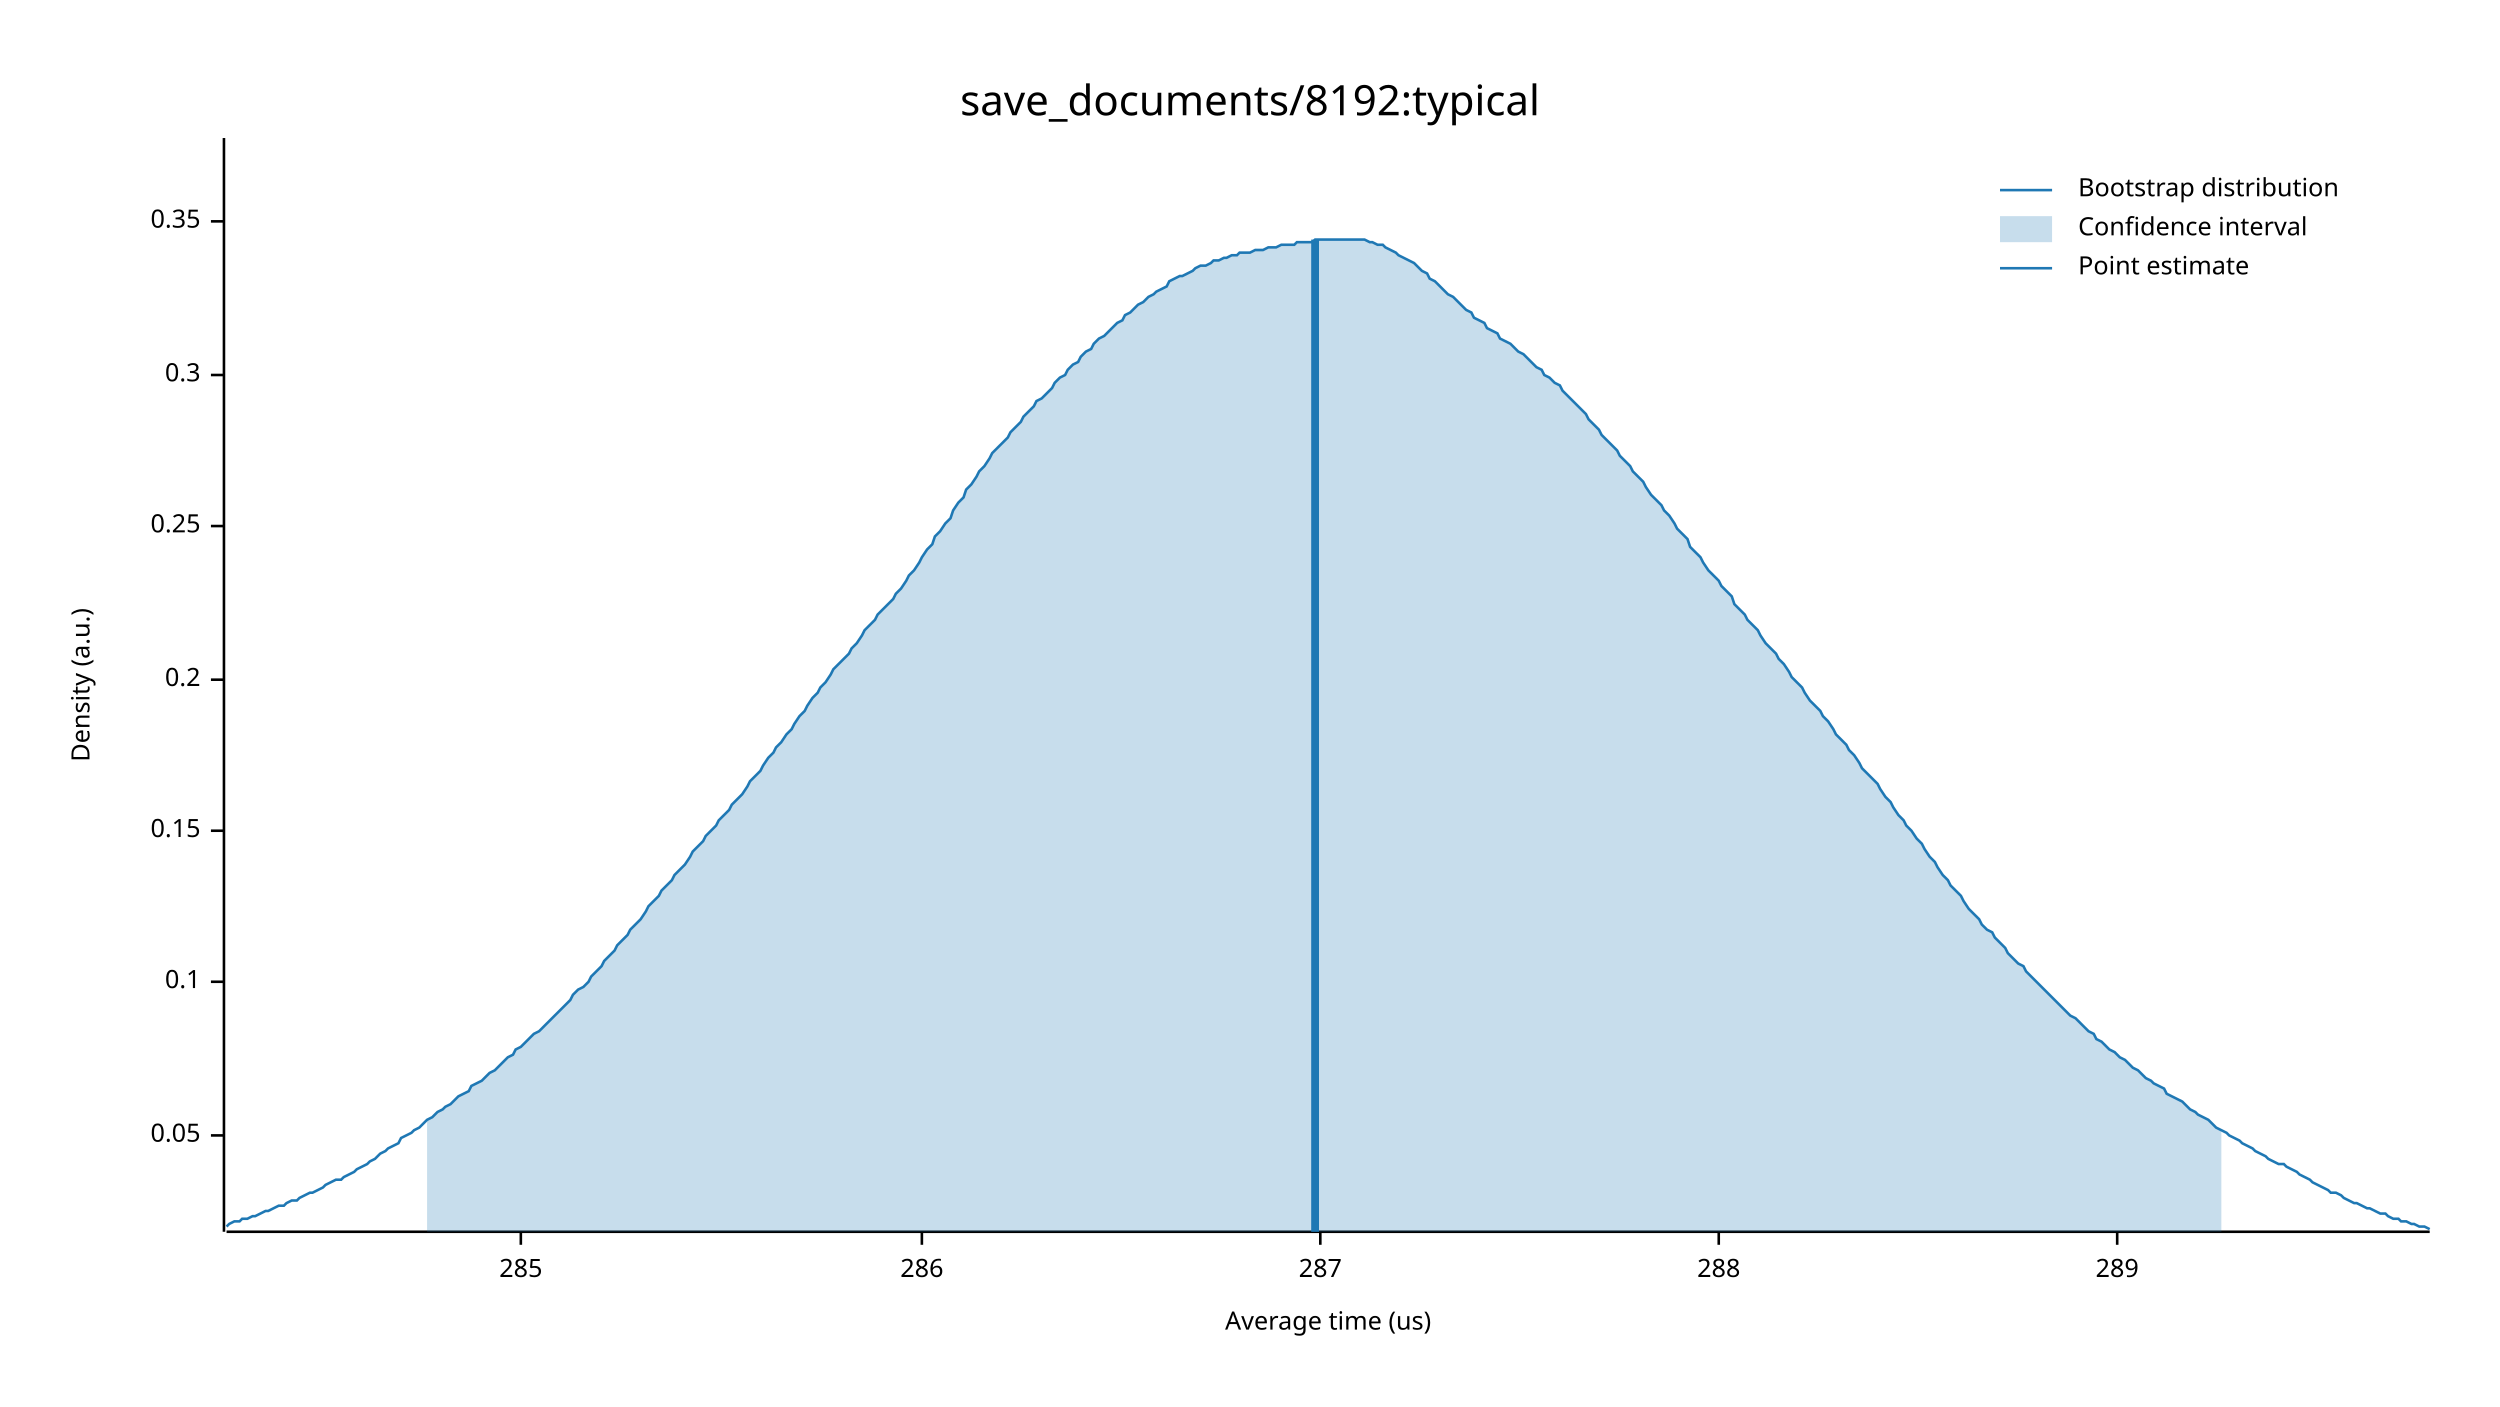
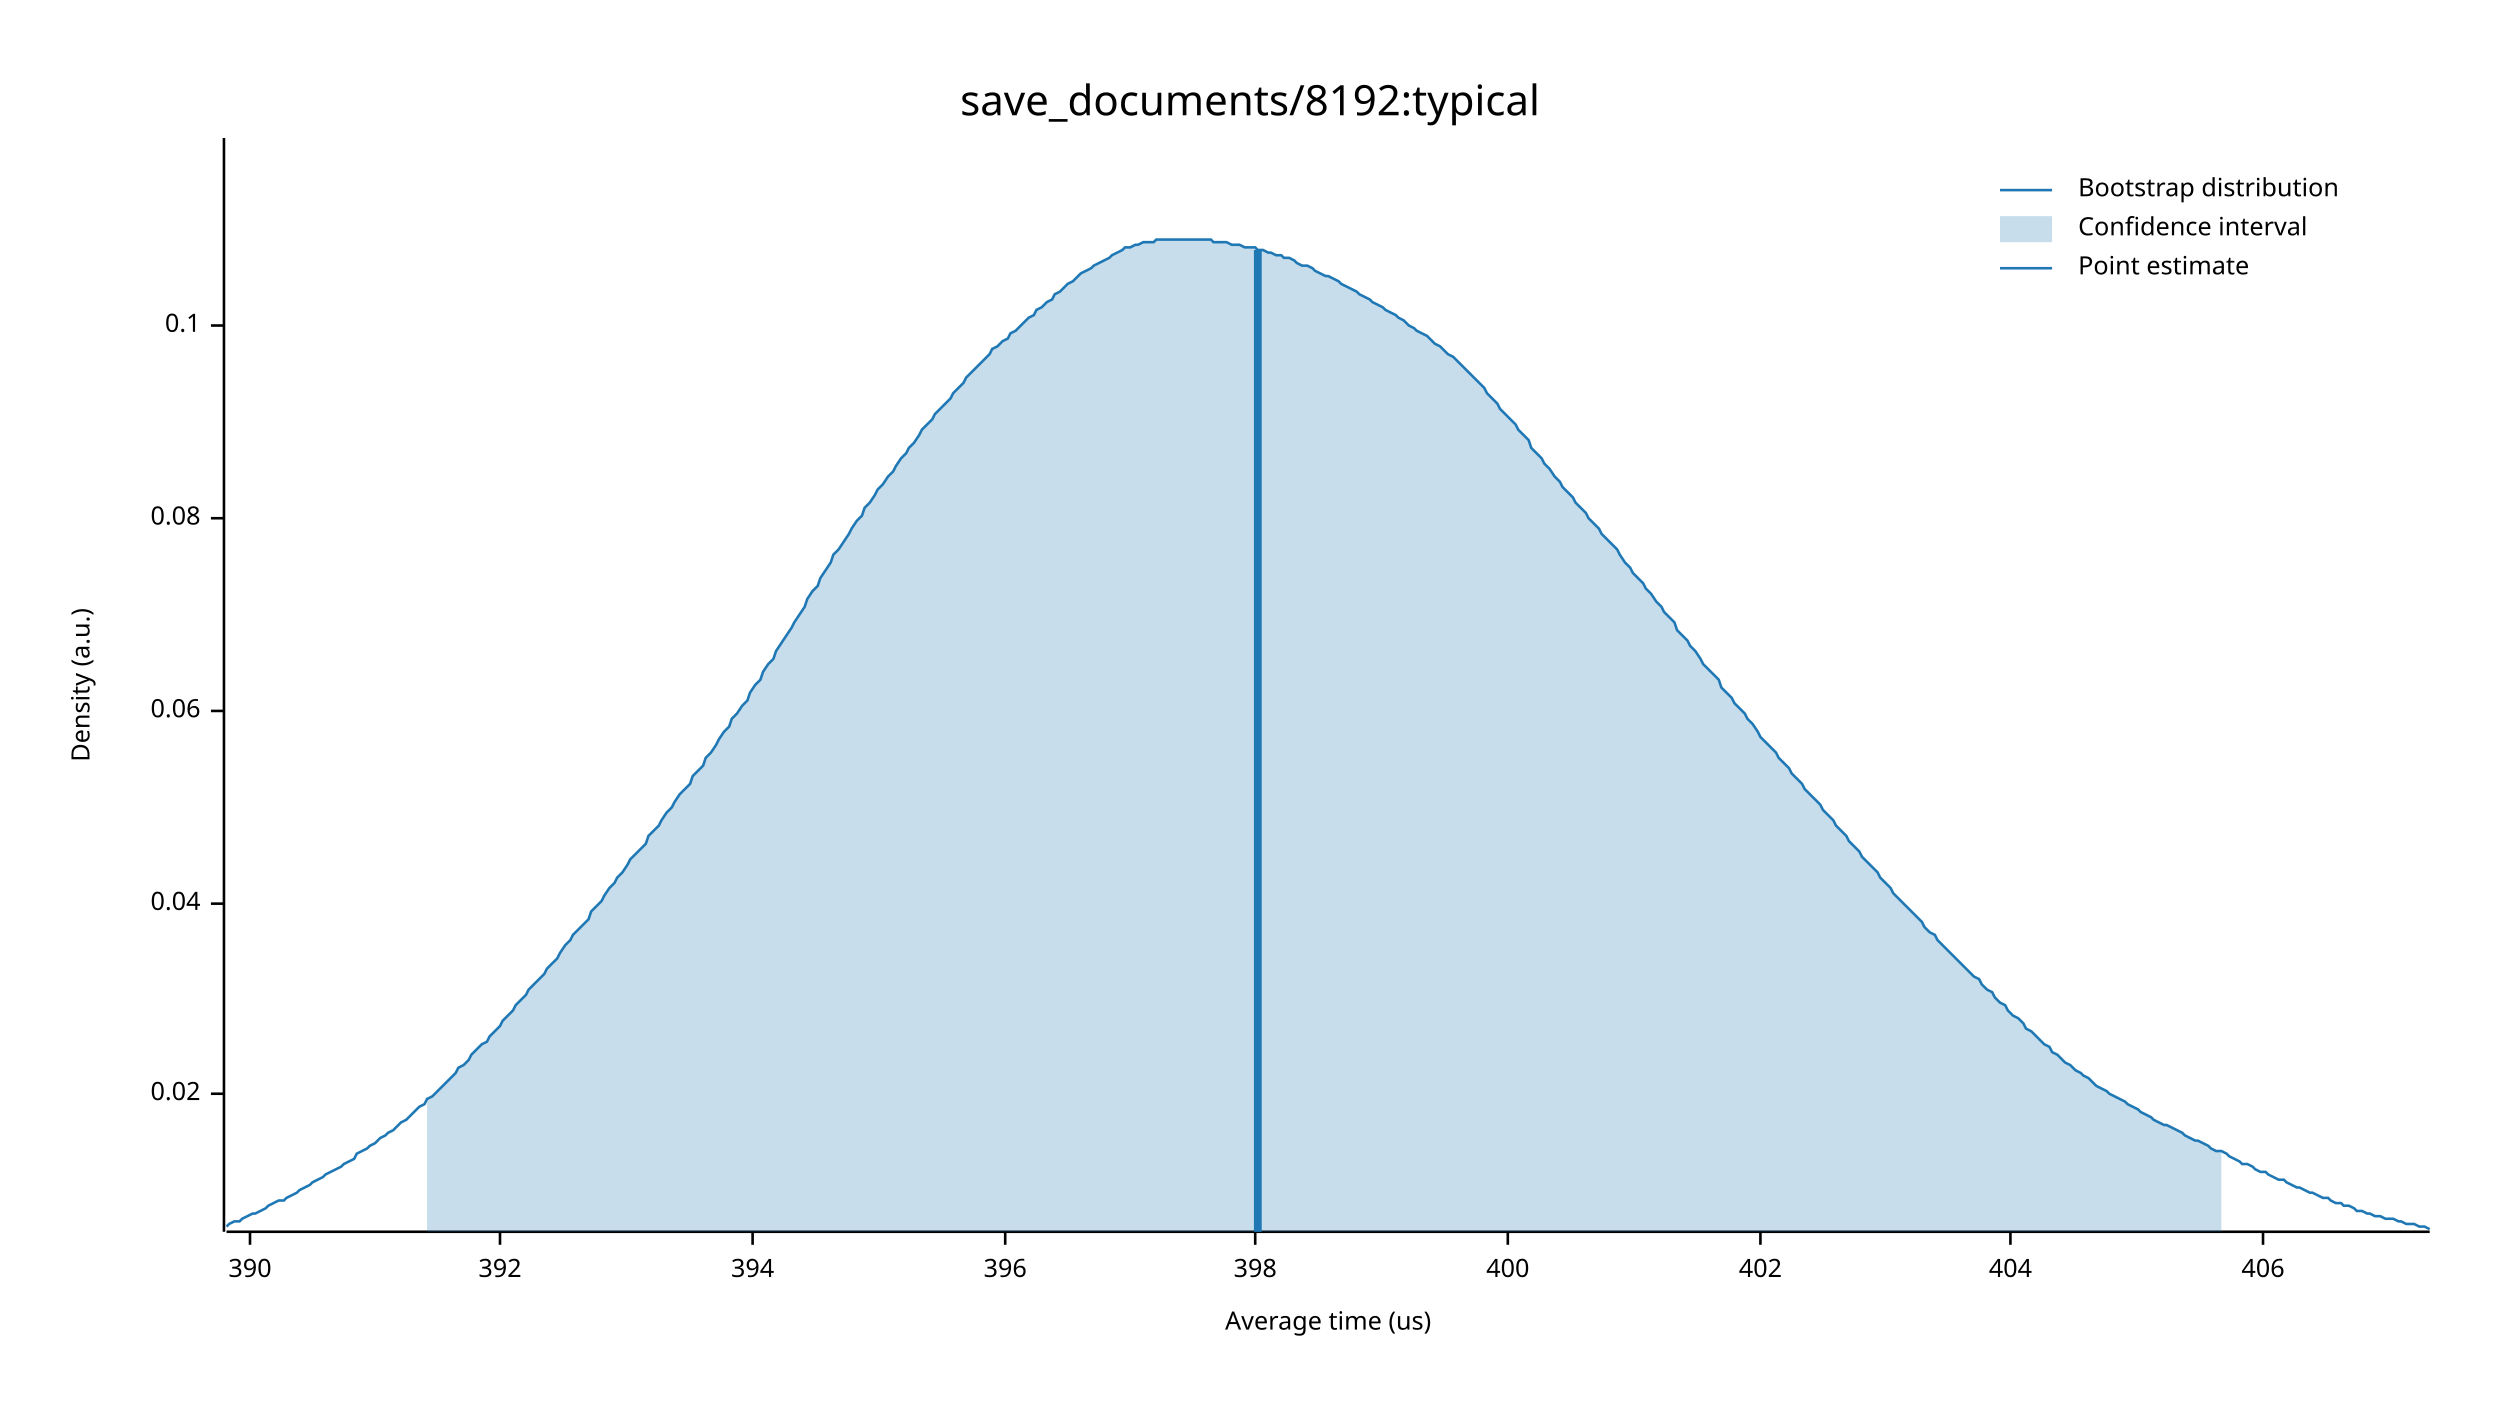
<svg xmlns="http://www.w3.org/2000/svg" width="960" height="540" viewBox="0 0 960 540">
  <text x="480" y="32" dy="0.76em" text-anchor="middle" font-family="sans-serif" font-size="16.129" opacity="1" fill="#000000">
save_documents/8192:typical
</text>
  <text x="27" y="263" dy="0.76em" text-anchor="middle" font-family="sans-serif" font-size="9.677" opacity="1" fill="#000000" transform="rotate(270, 27, 263)">
Density (a.u.)
</text>
  <text x="510" y="513" dy="-0.5ex" text-anchor="middle" font-family="sans-serif" font-size="9.677" opacity="1" fill="#000000">
Average time (us)
</text>
  <polyline fill="none" opacity="1" stroke="#000000" stroke-width="1" points="86,53 86,473 " />
-   <text x="77" y="436" dy="0.5ex" text-anchor="end" font-family="sans-serif" font-size="9.677" opacity="1" fill="#000000">
- 0.05
+   <text x="77" y="420" dy="0.5ex" text-anchor="end" font-family="sans-serif" font-size="9.677" opacity="1" fill="#000000">
+ 0.02
</text>
-   <polyline fill="none" opacity="1" stroke="#000000" stroke-width="1" points="81,436 86,436 " />
-   <text x="77" y="377" dy="0.5ex" text-anchor="end" font-family="sans-serif" font-size="9.677" opacity="1" fill="#000000">
+   <polyline fill="none" opacity="1" stroke="#000000" stroke-width="1" points="81,420 86,420 " />
+   <text x="77" y="347" dy="0.5ex" text-anchor="end" font-family="sans-serif" font-size="9.677" opacity="1" fill="#000000">
+ 0.04
+ </text>
+   <polyline fill="none" opacity="1" stroke="#000000" stroke-width="1" points="81,347 86,347 " />
+   <text x="77" y="273" dy="0.5ex" text-anchor="end" font-family="sans-serif" font-size="9.677" opacity="1" fill="#000000">
+ 0.06
+ </text>
+   <polyline fill="none" opacity="1" stroke="#000000" stroke-width="1" points="81,273 86,273 " />
+   <text x="77" y="199" dy="0.5ex" text-anchor="end" font-family="sans-serif" font-size="9.677" opacity="1" fill="#000000">
+ 0.08
+ </text>
+   <polyline fill="none" opacity="1" stroke="#000000" stroke-width="1" points="81,199 86,199 " />
+   <text x="77" y="125" dy="0.5ex" text-anchor="end" font-family="sans-serif" font-size="9.677" opacity="1" fill="#000000">
0.1
</text>
-   <polyline fill="none" opacity="1" stroke="#000000" stroke-width="1" points="81,377 86,377 " />
-   <text x="77" y="319" dy="0.5ex" text-anchor="end" font-family="sans-serif" font-size="9.677" opacity="1" fill="#000000">
- 0.15
+   <polyline fill="none" opacity="1" stroke="#000000" stroke-width="1" points="81,125 86,125 " />
+   <polyline fill="none" opacity="1" stroke="#000000" stroke-width="1" points="87,473 933,473 " />
+   <text x="96" y="483" dy="0.76em" text-anchor="middle" font-family="sans-serif" font-size="9.677" opacity="1" fill="#000000">
+ 390
</text>
-   <polyline fill="none" opacity="1" stroke="#000000" stroke-width="1" points="81,319 86,319 " />
-   <text x="77" y="261" dy="0.5ex" text-anchor="end" font-family="sans-serif" font-size="9.677" opacity="1" fill="#000000">
- 0.2
+   <polyline fill="none" opacity="1" stroke="#000000" stroke-width="1" points="96,473 96,478 " />
+   <text x="192" y="483" dy="0.76em" text-anchor="middle" font-family="sans-serif" font-size="9.677" opacity="1" fill="#000000">
+ 392
</text>
-   <polyline fill="none" opacity="1" stroke="#000000" stroke-width="1" points="81,261 86,261 " />
-   <text x="77" y="202" dy="0.5ex" text-anchor="end" font-family="sans-serif" font-size="9.677" opacity="1" fill="#000000">
- 0.25
+   <polyline fill="none" opacity="1" stroke="#000000" stroke-width="1" points="192,473 192,478 " />
+   <text x="289" y="483" dy="0.76em" text-anchor="middle" font-family="sans-serif" font-size="9.677" opacity="1" fill="#000000">
+ 394
</text>
-   <polyline fill="none" opacity="1" stroke="#000000" stroke-width="1" points="81,202 86,202 " />
-   <text x="77" y="144" dy="0.5ex" text-anchor="end" font-family="sans-serif" font-size="9.677" opacity="1" fill="#000000">
- 0.3
+   <polyline fill="none" opacity="1" stroke="#000000" stroke-width="1" points="289,473 289,478 " />
+   <text x="386" y="483" dy="0.76em" text-anchor="middle" font-family="sans-serif" font-size="9.677" opacity="1" fill="#000000">
+ 396
</text>
-   <polyline fill="none" opacity="1" stroke="#000000" stroke-width="1" points="81,144 86,144 " />
-   <text x="77" y="85" dy="0.5ex" text-anchor="end" font-family="sans-serif" font-size="9.677" opacity="1" fill="#000000">
- 0.35
+   <polyline fill="none" opacity="1" stroke="#000000" stroke-width="1" points="386,473 386,478 " />
+   <text x="482" y="483" dy="0.76em" text-anchor="middle" font-family="sans-serif" font-size="9.677" opacity="1" fill="#000000">
+ 398
</text>
-   <polyline fill="none" opacity="1" stroke="#000000" stroke-width="1" points="81,85 86,85 " />
-   <polyline fill="none" opacity="1" stroke="#000000" stroke-width="1" points="87,473 933,473 " />
-   <text x="200" y="483" dy="0.76em" text-anchor="middle" font-family="sans-serif" font-size="9.677" opacity="1" fill="#000000">
- 285
+   <polyline fill="none" opacity="1" stroke="#000000" stroke-width="1" points="482,473 482,478 " />
+   <text x="579" y="483" dy="0.76em" text-anchor="middle" font-family="sans-serif" font-size="9.677" opacity="1" fill="#000000">
+ 400
</text>
-   <polyline fill="none" opacity="1" stroke="#000000" stroke-width="1" points="200,473 200,478 " />
-   <text x="354" y="483" dy="0.76em" text-anchor="middle" font-family="sans-serif" font-size="9.677" opacity="1" fill="#000000">
- 286
+   <polyline fill="none" opacity="1" stroke="#000000" stroke-width="1" points="579,473 579,478 " />
+   <text x="676" y="483" dy="0.76em" text-anchor="middle" font-family="sans-serif" font-size="9.677" opacity="1" fill="#000000">
+ 402
</text>
-   <polyline fill="none" opacity="1" stroke="#000000" stroke-width="1" points="354,473 354,478 " />
-   <text x="507" y="483" dy="0.76em" text-anchor="middle" font-family="sans-serif" font-size="9.677" opacity="1" fill="#000000">
- 287
+   <polyline fill="none" opacity="1" stroke="#000000" stroke-width="1" points="676,473 676,478 " />
+   <text x="772" y="483" dy="0.76em" text-anchor="middle" font-family="sans-serif" font-size="9.677" opacity="1" fill="#000000">
+ 404
</text>
-   <polyline fill="none" opacity="1" stroke="#000000" stroke-width="1" points="507,473 507,478 " />
-   <text x="660" y="483" dy="0.76em" text-anchor="middle" font-family="sans-serif" font-size="9.677" opacity="1" fill="#000000">
- 288
+   <polyline fill="none" opacity="1" stroke="#000000" stroke-width="1" points="772,473 772,478 " />
+   <text x="869" y="483" dy="0.76em" text-anchor="middle" font-family="sans-serif" font-size="9.677" opacity="1" fill="#000000">
+ 406
</text>
-   <polyline fill="none" opacity="1" stroke="#000000" stroke-width="1" points="660,473 660,478 " />
-   <text x="813" y="483" dy="0.76em" text-anchor="middle" font-family="sans-serif" font-size="9.677" opacity="1" fill="#000000">
- 289
- </text>
-   <polyline fill="none" opacity="1" stroke="#000000" stroke-width="1" points="813,473 813,478 " />
-   <polyline fill="none" opacity="1" stroke="#1F78B4" stroke-width="1" points="87,471 88,470 90,469 92,469 93,468 95,468 97,467 98,467 100,466 102,465 103,465 105,464 107,463 109,463 110,462 112,461 114,461 115,460 117,459 119,458 120,458 122,457 124,456 125,455 127,454 129,453 131,453 132,452 134,451 136,450 137,449 139,448 141,447 142,446 144,445 146,443 148,442 149,441 151,440 153,439 154,437 156,436 158,435 159,434 161,433 163,431 164,430 166,429 168,427 170,426 171,425 173,424 175,422 176,421 178,420 180,419 181,417 183,416 185,415 187,413 188,412 190,411 192,409 193,408 195,406 197,405 198,403 200,402 202,400 203,399 205,397 207,396 209,394 210,393 212,391 214,389 215,388 217,386 219,384 220,382 222,380 224,379 226,377 227,375 229,373 231,371 232,369 234,367 236,365 237,363 239,361 241,359 242,357 244,355 246,353 248,350 249,348 251,346 253,344 254,342 256,340 258,338 259,336 261,334 263,332 265,329 266,327 268,325 270,323 271,321 273,319 275,317 276,315 278,313 280,311 281,309 283,307 285,305 287,302 288,300 290,298 292,296 293,294 295,291 297,289 298,287 300,285 302,282 304,280 305,278 307,275 309,273 310,271 312,268 314,266 315,264 317,262 319,259 320,257 322,255 324,253 326,251 327,249 329,247 331,244 332,242 334,240 336,238 337,236 339,234 341,232 343,230 344,228 346,226 348,223 349,221 351,219 353,216 354,214 356,211 358,209 359,206 361,204 363,201 365,199 366,196 368,193 370,191 371,188 373,186 375,183 376,181 378,179 380,176 381,174 383,172 385,170 387,168 388,166 390,164 392,162 393,160 395,158 397,156 398,154 400,153 402,151 404,149 405,147 407,145 409,144 410,142 412,140 414,139 415,137 417,135 419,134 420,132 422,130 424,129 426,127 427,126 429,124 431,123 432,121 434,120 436,118 437,117 439,116 441,114 443,113 444,112 446,111 448,110 449,108 451,107 453,106 454,106 456,105 458,104 459,103 461,102 463,102 465,101 466,100 468,100 470,99 471,99 473,98 475,98 476,97 478,97 480,97 482,96 483,96 485,96 487,95 488,95 490,95 492,94 493,94 495,94 497,94 498,93 500,93 502,93 504,93 505,92 507,92 509,92 510,92 512,92 514,92 515,92 517,92 519,92 521,92 522,92 524,92 526,93 527,93 529,94 531,94 532,95 534,96 536,97 537,98 539,99 541,100 543,101 544,102 546,104 548,105 549,107 551,108 553,110 554,111 556,113 558,114 560,116 561,117 563,119 565,120 566,122 568,123 570,124 571,126 573,127 575,128 576,130 578,131 580,132 582,134 583,135 585,136 587,138 588,139 590,141 592,142 593,144 595,145 597,147 599,148 600,150 602,152 604,154 605,155 607,157 609,159 610,161 612,163 614,165 615,167 617,169 619,171 621,173 622,175 624,177 626,179 627,181 629,183 631,185 632,187 634,190 636,192 638,194 639,196 641,198 643,201 644,203 646,205 648,207 649,210 651,212 653,214 654,216 656,219 658,221 660,223 661,225 663,227 665,229 666,232 668,234 670,236 671,238 673,240 675,242 676,244 678,247 680,249 682,251 683,253 685,255 687,258 688,260 690,262 692,264 693,266 695,269 697,271 699,273 700,275 702,277 704,280 705,282 707,284 709,286 710,288 712,290 714,293 715,295 717,297 719,299 721,301 722,303 724,306 726,308 727,310 729,313 731,315 732,317 734,319 736,322 738,324 739,326 741,329 743,331 744,333 746,336 748,338 749,340 751,342 753,344 754,346 756,349 758,351 760,353 761,355 763,357 765,358 766,360 768,362 770,364 771,366 773,368 775,370 777,371 778,373 780,375 782,377 783,378 785,380 787,382 788,383 790,385 792,387 793,388 795,390 797,391 799,393 800,394 802,396 804,397 805,399 807,400 809,402 810,403 812,404 814,406 816,407 817,408 819,410 821,411 822,412 824,414 826,415 827,416 829,417 831,418 832,420 834,421 836,422 838,423 839,424 841,426 843,427 844,428 846,429 848,430 849,431 851,433 853,434 855,435 856,436 858,437 860,438 861,439 863,440 865,441 866,442 868,443 870,444 871,445 873,446 875,447 877,447 878,448 880,449 882,450 883,451 885,452 887,453 888,454 890,455 892,456 894,457 895,458 897,458 899,459 900,460 902,461 904,462 905,462 907,463 909,464 910,464 912,465 914,466 916,466 917,467 919,468 921,468 922,469 924,469 926,470 927,470 929,471 931,471 933,472 " />
-   <polygon opacity="0.25" fill="#1F78B4" points="164,430 166,429 168,427 170,426 171,425 173,424 175,422 176,421 178,420 180,419 181,417 183,416 185,415 187,413 188,412 190,411 192,409 193,408 195,406 197,405 198,403 200,402 202,400 203,399 205,397 207,396 209,394 210,393 212,391 214,389 215,388 217,386 219,384 220,382 222,380 224,379 226,377 227,375 229,373 231,371 232,369 234,367 236,365 237,363 239,361 241,359 242,357 244,355 246,353 248,350 249,348 251,346 253,344 254,342 256,340 258,338 259,336 261,334 263,332 265,329 266,327 268,325 270,323 271,321 273,319 275,317 276,315 278,313 280,311 281,309 283,307 285,305 287,302 288,300 290,298 292,296 293,294 295,291 297,289 298,287 300,285 302,282 304,280 305,278 307,275 309,273 310,271 312,268 314,266 315,264 317,262 319,259 320,257 322,255 324,253 326,251 327,249 329,247 331,244 332,242 334,240 336,238 337,236 339,234 341,232 343,230 344,228 346,226 348,223 349,221 351,219 353,216 354,214 356,211 358,209 359,206 361,204 363,201 365,199 366,196 368,193 370,191 371,188 373,186 375,183 376,181 378,179 380,176 381,174 383,172 385,170 387,168 388,166 390,164 392,162 393,160 395,158 397,156 398,154 400,153 402,151 404,149 405,147 407,145 409,144 410,142 412,140 414,139 415,137 417,135 419,134 420,132 422,130 424,129 426,127 427,126 429,124 431,123 432,121 434,120 436,118 437,117 439,116 441,114 443,113 444,112 446,111 448,110 449,108 451,107 453,106 454,106 456,105 458,104 459,103 461,102 463,102 465,101 466,100 468,100 470,99 471,99 473,98 475,98 476,97 478,97 480,97 482,96 483,96 485,96 487,95 488,95 490,95 492,94 493,94 495,94 497,94 498,93 500,93 502,93 504,93 505,92 507,92 509,92 510,92 512,92 514,92 515,92 517,92 519,92 521,92 522,92 524,92 526,93 527,93 529,94 531,94 532,95 534,96 536,97 537,98 539,99 541,100 543,101 544,102 546,104 548,105 549,107 551,108 553,110 554,111 556,113 558,114 560,116 561,117 563,119 565,120 566,122 568,123 570,124 571,126 573,127 575,128 576,130 578,131 580,132 582,134 583,135 585,136 587,138 588,139 590,141 592,142 593,144 595,145 597,147 599,148 600,150 602,152 604,154 605,155 607,157 609,159 610,161 612,163 614,165 615,167 617,169 619,171 621,173 622,175 624,177 626,179 627,181 629,183 631,185 632,187 634,190 636,192 638,194 639,196 641,198 643,201 644,203 646,205 648,207 649,210 651,212 653,214 654,216 656,219 658,221 660,223 661,225 663,227 665,229 666,232 668,234 670,236 671,238 673,240 675,242 676,244 678,247 680,249 682,251 683,253 685,255 687,258 688,260 690,262 692,264 693,266 695,269 697,271 699,273 700,275 702,277 704,280 705,282 707,284 709,286 710,288 712,290 714,293 715,295 717,297 719,299 721,301 722,303 724,306 726,308 727,310 729,313 731,315 732,317 734,319 736,322 738,324 739,326 741,329 743,331 744,333 746,336 748,338 749,340 751,342 753,344 754,346 756,349 758,351 760,353 761,355 763,357 765,358 766,360 768,362 770,364 771,366 773,368 775,370 777,371 778,373 780,375 782,377 783,378 785,380 787,382 788,383 790,385 792,387 793,388 795,390 797,391 799,393 800,394 802,396 804,397 805,399 807,400 809,402 810,403 812,404 814,406 816,407 817,408 819,410 821,411 822,412 824,414 826,415 827,416 829,417 831,418 832,420 834,421 836,422 838,423 839,424 841,426 843,427 844,428 846,429 848,430 849,431 851,433 853,434 853,473 164,473 " />
-   <polyline fill="none" opacity="1" stroke="#1F78B4" stroke-width="3" points="505,473 505,92 " />
+   <polyline fill="none" opacity="1" stroke="#000000" stroke-width="1" points="869,473 869,478 " />
+   <polyline fill="none" opacity="1" stroke="#1F78B4" stroke-width="1" points="87,471 88,470 90,469 92,469 93,468 95,467 97,466 98,466 100,465 102,464 103,463 105,462 107,461 109,461 110,460 112,459 114,458 115,457 117,456 119,455 120,454 122,453 124,452 125,451 127,450 129,449 131,448 132,447 134,446 136,445 137,443 139,442 141,441 142,440 144,439 146,437 148,436 149,435 151,434 153,432 154,431 156,430 158,428 159,427 161,425 163,424 164,422 166,421 168,419 170,417 171,416 173,414 175,412 176,410 178,409 180,407 181,405 183,403 185,401 187,400 188,398 190,396 192,394 193,392 195,390 197,388 198,386 200,384 202,382 203,380 205,378 207,376 209,374 210,372 212,370 214,368 215,366 217,363 219,361 220,359 222,357 224,355 226,353 227,350 229,348 231,346 232,344 234,341 236,339 237,337 239,335 241,332 242,330 244,328 246,326 248,324 249,321 251,319 253,317 254,315 256,312 258,310 259,308 261,305 263,303 265,301 266,298 268,296 270,294 271,291 273,289 275,286 276,284 278,281 280,279 281,276 283,274 285,271 287,269 288,266 290,263 292,261 293,258 295,255 297,253 298,250 300,247 302,244 304,241 305,239 307,236 309,233 310,230 312,227 314,225 315,222 317,219 319,216 320,213 322,211 324,208 326,205 327,203 329,200 331,198 332,195 334,193 336,190 337,188 339,186 341,183 343,181 344,179 346,176 348,174 349,172 351,170 353,167 354,165 356,163 358,161 359,159 361,157 363,155 365,153 366,151 368,149 370,147 371,145 373,143 375,141 376,140 378,138 380,136 381,134 383,133 385,131 387,130 388,128 390,127 392,125 393,124 395,122 397,121 398,119 400,118 402,116 404,115 405,113 407,112 409,110 410,109 412,108 414,106 415,105 417,104 419,103 420,102 422,101 424,100 426,99 427,98 429,97 431,96 432,95 434,95 436,94 437,94 439,93 441,93 443,93 444,92 446,92 448,92 449,92 451,92 453,92 454,92 456,92 458,92 459,92 461,92 463,92 465,92 466,93 468,93 470,93 471,93 473,94 475,94 476,94 478,95 480,95 482,95 483,96 485,96 487,97 488,97 490,98 492,98 493,99 495,99 497,100 498,101 500,102 502,102 504,103 505,104 507,105 509,106 510,106 512,107 514,108 515,109 517,110 519,111 521,112 522,113 524,114 526,115 527,116 529,117 531,118 532,119 534,120 536,121 537,122 539,123 541,125 543,126 544,127 546,128 548,129 549,130 551,132 553,133 554,134 556,136 558,137 560,139 561,140 563,142 565,144 566,145 568,147 570,149 571,151 573,153 575,155 576,157 578,159 580,161 582,163 583,165 585,167 587,169 588,172 590,174 592,176 593,178 595,180 597,183 599,185 600,187 602,189 604,191 605,193 607,195 609,197 610,199 612,201 614,203 615,205 617,207 619,209 621,211 622,213 624,216 626,218 627,220 629,222 631,224 632,226 634,228 636,231 638,233 639,235 641,237 643,239 644,242 646,244 648,246 649,248 651,250 653,253 654,255 656,257 658,259 660,261 661,264 663,266 665,268 666,270 668,272 670,274 671,276 673,278 675,281 676,283 678,285 680,287 682,289 683,291 685,293 687,295 688,297 690,299 692,301 693,303 695,305 697,307 699,309 700,311 702,313 704,315 705,317 707,319 709,321 710,323 712,325 714,327 715,329 717,331 719,333 721,335 722,337 724,339 726,341 727,343 729,345 731,347 732,348 734,350 736,352 738,354 739,356 741,358 743,359 744,361 746,363 748,365 749,366 751,368 753,370 754,371 756,373 758,375 760,376 761,378 763,380 765,381 766,383 768,385 770,386 771,388 773,390 775,391 777,393 778,395 780,396 782,398 783,399 785,401 787,402 788,404 790,405 792,407 793,408 795,409 797,411 799,412 800,413 802,414 804,416 805,417 807,418 809,419 810,420 812,421 814,422 816,423 817,424 819,425 821,426 822,427 824,428 826,429 827,430 829,431 831,432 832,432 834,433 836,434 838,435 839,436 841,437 843,438 844,438 846,439 848,440 849,441 851,442 853,442 855,443 856,444 858,445 860,446 861,447 863,447 865,448 866,449 868,450 870,450 871,451 873,452 875,453 877,453 878,454 880,455 882,456 883,456 885,457 887,458 888,458 890,459 892,460 894,460 895,461 897,462 899,462 900,463 902,463 904,464 905,465 907,465 909,466 910,466 912,467 914,467 916,468 917,468 919,468 921,469 922,469 924,470 926,470 927,470 929,471 931,471 933,472 " />
+   <polygon opacity="0.25" fill="#1F78B4" points="164,422 166,421 168,419 170,417 171,416 173,414 175,412 176,410 178,409 180,407 181,405 183,403 185,401 187,400 188,398 190,396 192,394 193,392 195,390 197,388 198,386 200,384 202,382 203,380 205,378 207,376 209,374 210,372 212,370 214,368 215,366 217,363 219,361 220,359 222,357 224,355 226,353 227,350 229,348 231,346 232,344 234,341 236,339 237,337 239,335 241,332 242,330 244,328 246,326 248,324 249,321 251,319 253,317 254,315 256,312 258,310 259,308 261,305 263,303 265,301 266,298 268,296 270,294 271,291 273,289 275,286 276,284 278,281 280,279 281,276 283,274 285,271 287,269 288,266 290,263 292,261 293,258 295,255 297,253 298,250 300,247 302,244 304,241 305,239 307,236 309,233 310,230 312,227 314,225 315,222 317,219 319,216 320,213 322,211 324,208 326,205 327,203 329,200 331,198 332,195 334,193 336,190 337,188 339,186 341,183 343,181 344,179 346,176 348,174 349,172 351,170 353,167 354,165 356,163 358,161 359,159 361,157 363,155 365,153 366,151 368,149 370,147 371,145 373,143 375,141 376,140 378,138 380,136 381,134 383,133 385,131 387,130 388,128 390,127 392,125 393,124 395,122 397,121 398,119 400,118 402,116 404,115 405,113 407,112 409,110 410,109 412,108 414,106 415,105 417,104 419,103 420,102 422,101 424,100 426,99 427,98 429,97 431,96 432,95 434,95 436,94 437,94 439,93 441,93 443,93 444,92 446,92 448,92 449,92 451,92 453,92 454,92 456,92 458,92 459,92 461,92 463,92 465,92 466,93 468,93 470,93 471,93 473,94 475,94 476,94 478,95 480,95 482,95 483,96 485,96 487,97 488,97 490,98 492,98 493,99 495,99 497,100 498,101 500,102 502,102 504,103 505,104 507,105 509,106 510,106 512,107 514,108 515,109 517,110 519,111 521,112 522,113 524,114 526,115 527,116 529,117 531,118 532,119 534,120 536,121 537,122 539,123 541,125 543,126 544,127 546,128 548,129 549,130 551,132 553,133 554,134 556,136 558,137 560,139 561,140 563,142 565,144 566,145 568,147 570,149 571,151 573,153 575,155 576,157 578,159 580,161 582,163 583,165 585,167 587,169 588,172 590,174 592,176 593,178 595,180 597,183 599,185 600,187 602,189 604,191 605,193 607,195 609,197 610,199 612,201 614,203 615,205 617,207 619,209 621,211 622,213 624,216 626,218 627,220 629,222 631,224 632,226 634,228 636,231 638,233 639,235 641,237 643,239 644,242 646,244 648,246 649,248 651,250 653,253 654,255 656,257 658,259 660,261 661,264 663,266 665,268 666,270 668,272 670,274 671,276 673,278 675,281 676,283 678,285 680,287 682,289 683,291 685,293 687,295 688,297 690,299 692,301 693,303 695,305 697,307 699,309 700,311 702,313 704,315 705,317 707,319 709,321 710,323 712,325 714,327 715,329 717,331 719,333 721,335 722,337 724,339 726,341 727,343 729,345 731,347 732,348 734,350 736,352 738,354 739,356 741,358 743,359 744,361 746,363 748,365 749,366 751,368 753,370 754,371 756,373 758,375 760,376 761,378 763,380 765,381 766,383 768,385 770,386 771,388 773,390 775,391 777,393 778,395 780,396 782,398 783,399 785,401 787,402 788,404 790,405 792,407 793,408 795,409 797,411 799,412 800,413 802,414 804,416 805,417 807,418 809,419 810,420 812,421 814,422 816,423 817,424 819,425 821,426 822,427 824,428 826,429 827,430 829,431 831,432 832,432 834,433 836,434 838,435 839,436 841,437 843,438 844,438 846,439 848,440 849,441 851,442 853,442 853,473 164,473 " />
+   <polyline fill="none" opacity="1" stroke="#1F78B4" stroke-width="3" points="483,473 483,96 " />
  <text x="798" y="68" dy="0.76em" text-anchor="start" font-family="sans-serif" font-size="9.677" opacity="1" fill="#000000">
Bootstrap distribution
</text>
  <text x="798" y="83" dy="0.76em" text-anchor="start" font-family="sans-serif" font-size="9.677" opacity="1" fill="#000000">
Confidence interval
</text>
  <text x="798" y="98" dy="0.76em" text-anchor="start" font-family="sans-serif" font-size="9.677" opacity="1" fill="#000000">
Point estimate
</text>
  <polyline fill="none" opacity="1" stroke="#1F78B4" stroke-width="1" points="768,73 788,73 " />
  <rect x="768" y="83" width="20" height="10" opacity="0.25" fill="#1F78B4" stroke="none" />
  <polyline fill="none" opacity="1" stroke="#1F78B4" stroke-width="1" points="768,103 788,103 " />
</svg>
